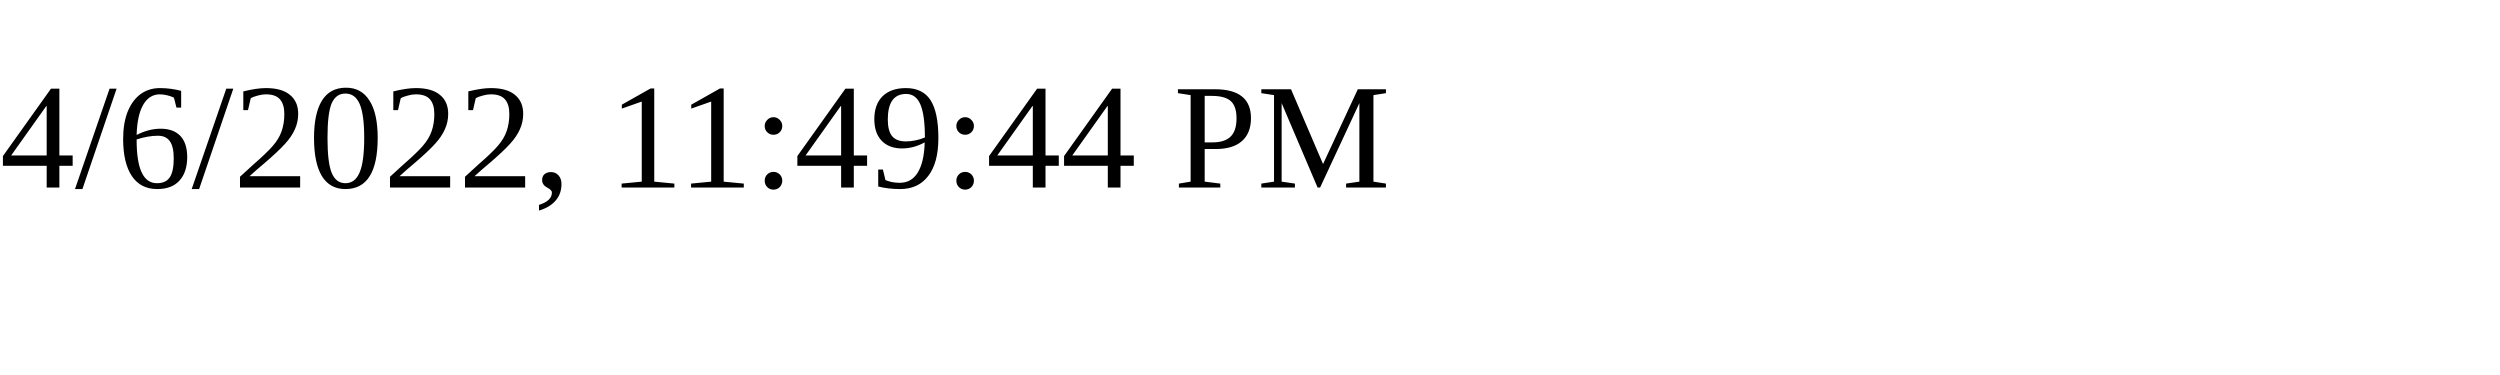
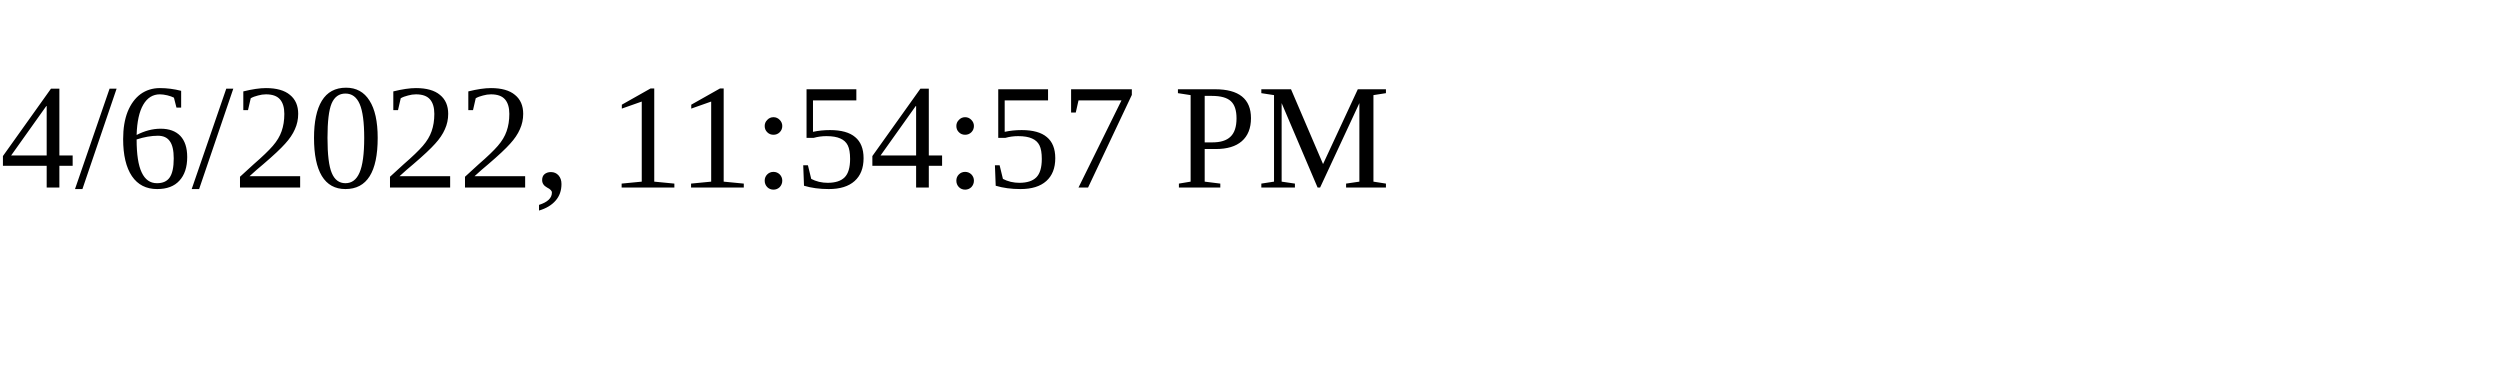
<svg xmlns="http://www.w3.org/2000/svg" height="30" width="200">
-   <text x="0" y="15">4/6/2022, 11:49:44 PM</text>
+   <text x="0" y="15">4/6/2022, 11:54:57 PM</text>
</svg>
